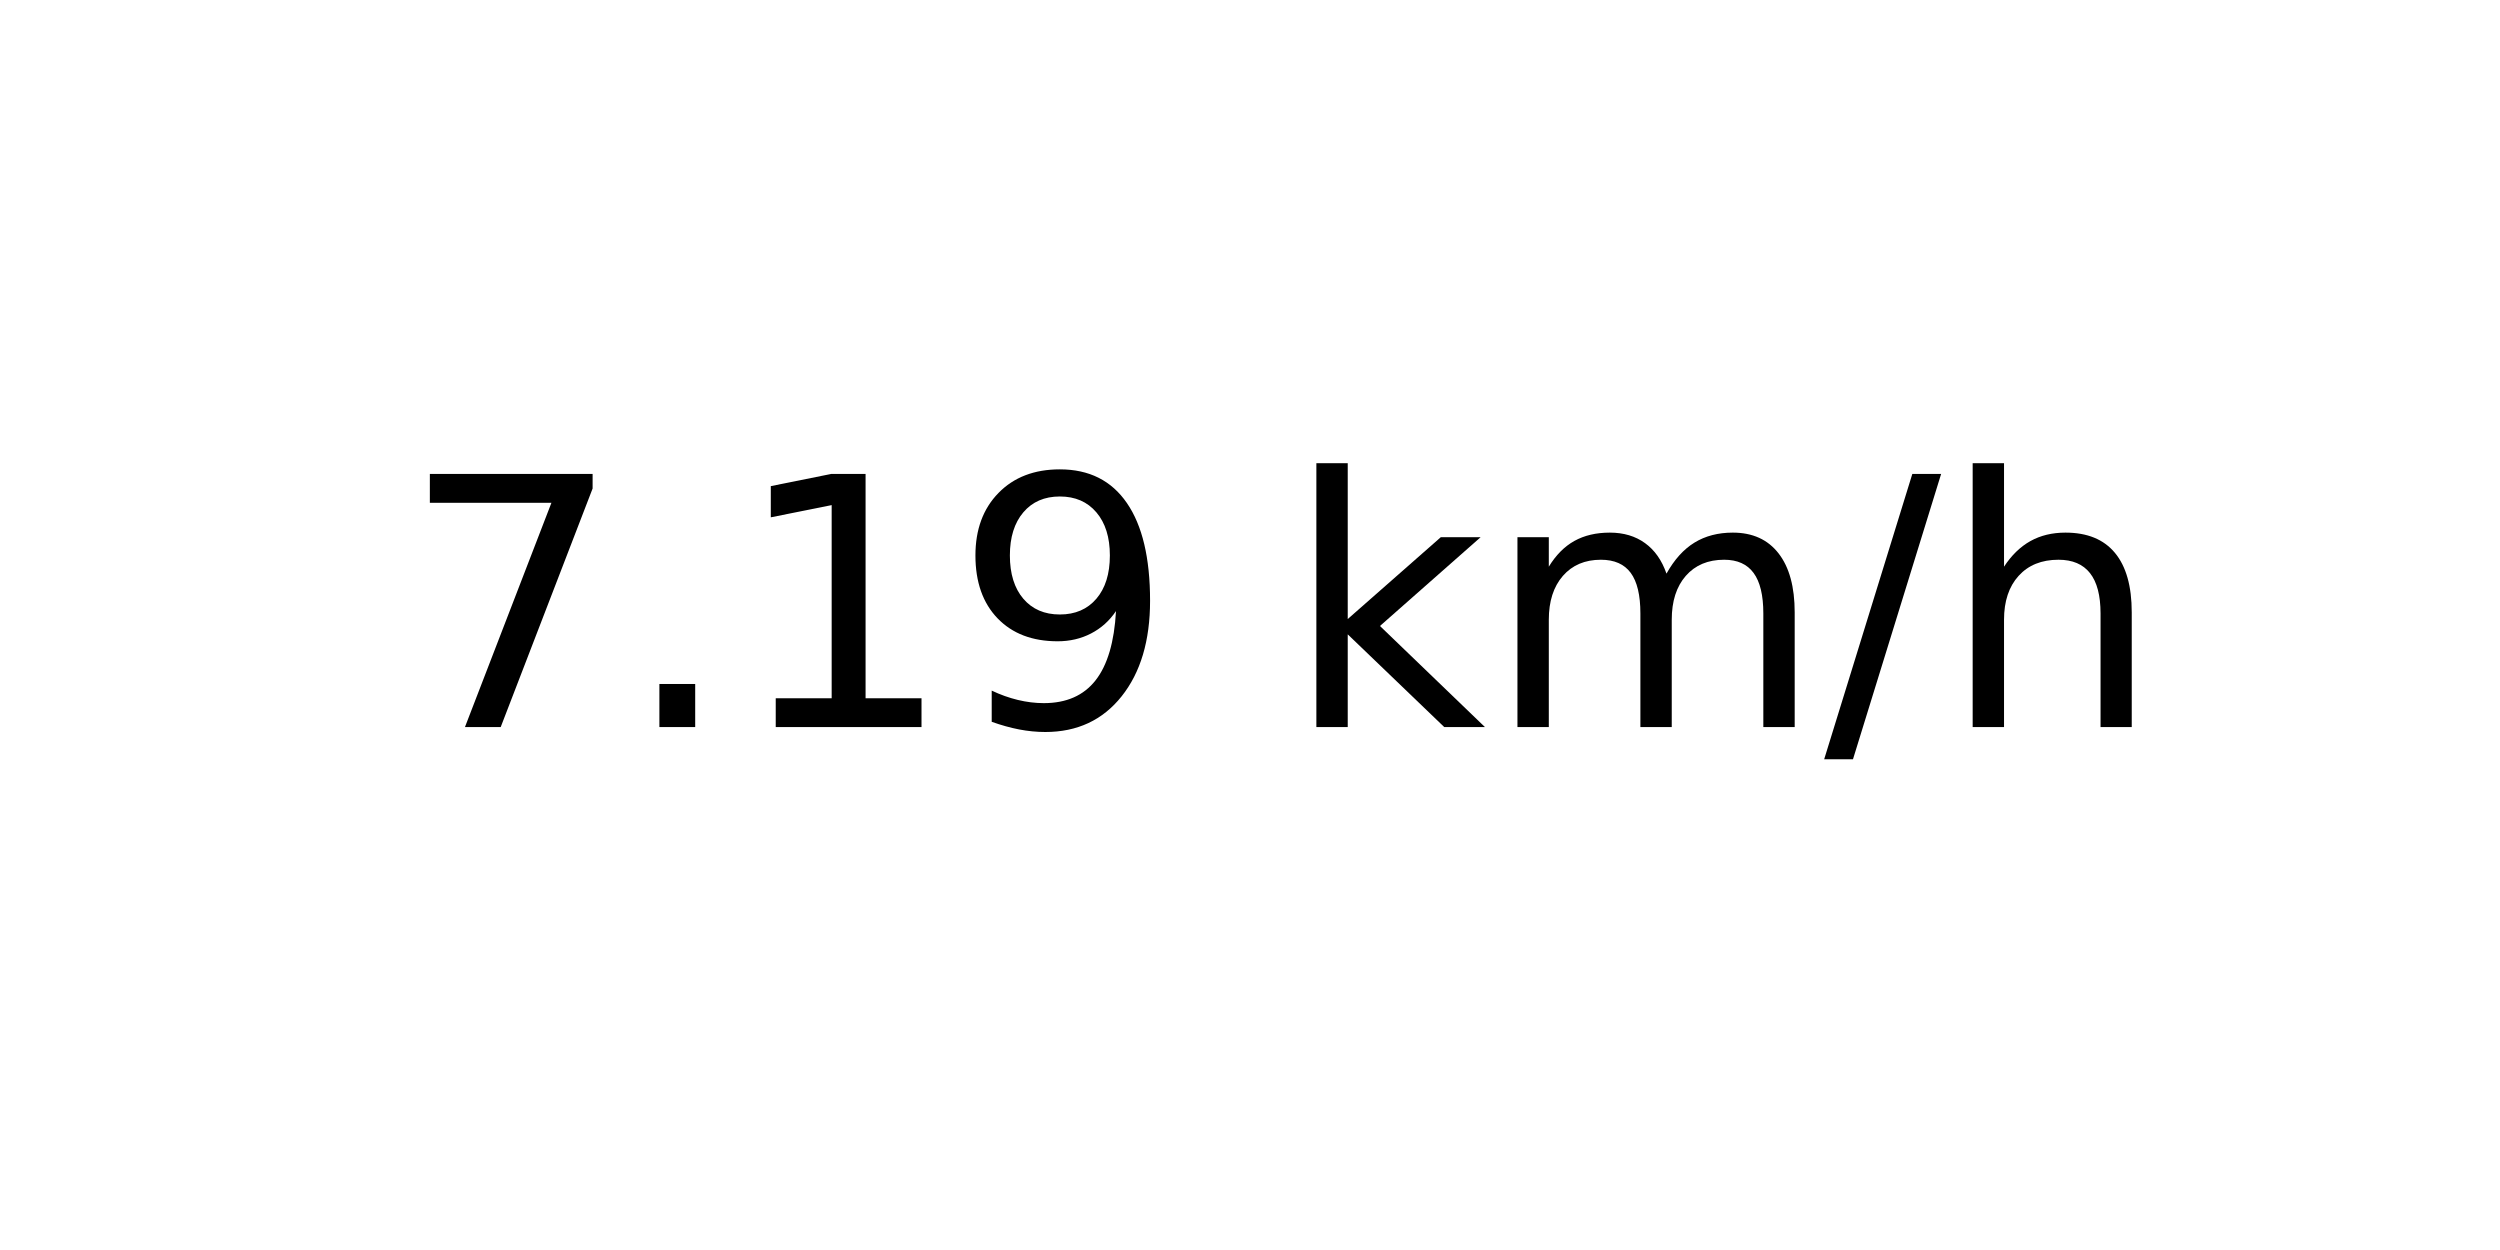
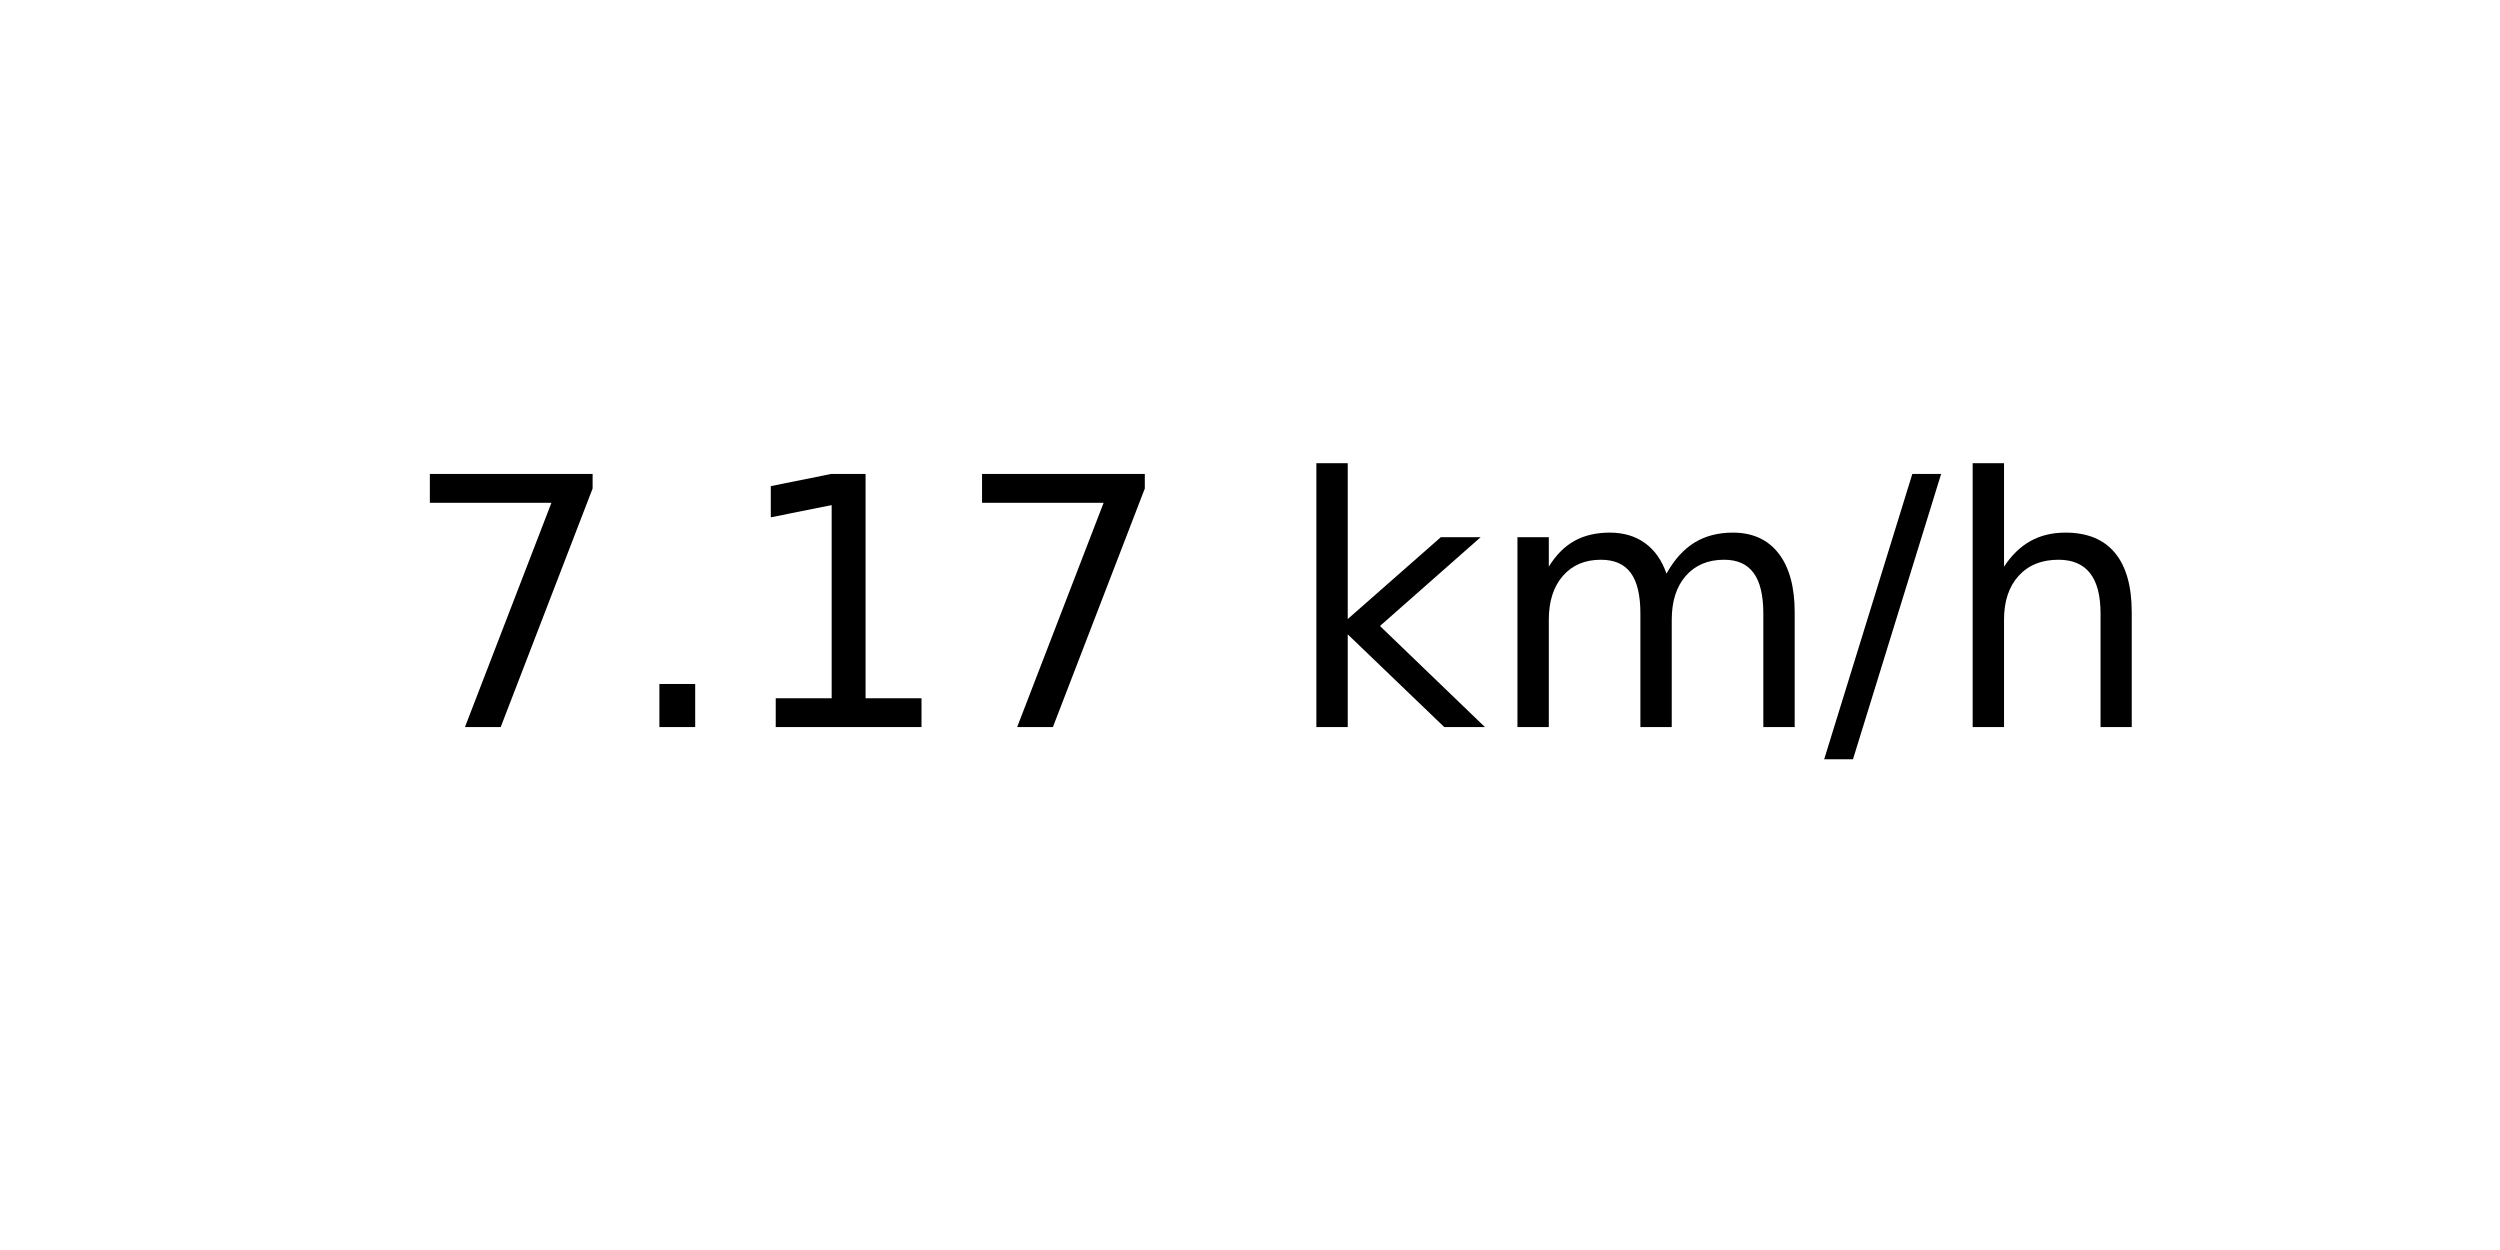
<svg xmlns="http://www.w3.org/2000/svg" xmlns:xlink="http://www.w3.org/1999/xlink" width="72pt" height="36pt" viewBox="0 0 72 36" version="1.1">
  <defs>
    <style type="text/css">*{stroke-linejoin: round; stroke-linecap: butt}</style>
  </defs>
  <g id="figure_1">
    <g id="axes_1">
      <g id="text_1">
        <g transform="translate(11.55937 20.93937) scale(0.1 -0.1)">
          <defs>
            <path id="DejaVuSans-37" d="M 525 4666  L 3525 4666  L 3525 4397  L 1831 0  L 1172 0  L 2766 4134  L 525 4134  L 525 4666  z " transform="scale(0.015625)" />
            <path id="DejaVuSans-2e" d="M 684 794  L 1344 794  L 1344 0  L 684 0  L 684 794  z " transform="scale(0.015625)" />
            <path id="DejaVuSans-31" d="M 794 531  L 1825 531  L 1825 4091  L 703 3866  L 703 4441  L 1819 4666  L 2450 4666  L 2450 531  L 3481 531  L 3481 0  L 794 0  L 794 531  z " transform="scale(0.015625)" />
-             <path id="DejaVuSans-39" d="M 703 97  L 703 672  Q 941 559 1184 500  Q 1428 441 1663 441  Q 2288 441 2617 861  Q 2947 1281 2994 2138  Q 2813 1869 2534 1725  Q 2256 1581 1919 1581  Q 1219 1581 811 2004  Q 403 2428 403 3163  Q 403 3881 828 4315  Q 1253 4750 1959 4750  Q 2769 4750 3195 4129  Q 3622 3509 3622 2328  Q 3622 1225 3098 567  Q 2575 -91 1691 -91  Q 1453 -91 1209 -44  Q 966 3 703 97  z M 1959 2075  Q 2384 2075 2632 2365  Q 2881 2656 2881 3163  Q 2881 3666 2632 3958  Q 2384 4250 1959 4250  Q 1534 4250 1286 3958  Q 1038 3666 1038 3163  Q 1038 2656 1286 2365  Q 1534 2075 1959 2075  z " transform="scale(0.015625)" />
            <path id="DejaVuSans-20" transform="scale(0.015625)" />
            <path id="DejaVuSans-6b" d="M 581 4863  L 1159 4863  L 1159 1991  L 2875 3500  L 3609 3500  L 1753 1863  L 3688 0  L 2938 0  L 1159 1709  L 1159 0  L 581 0  L 581 4863  z " transform="scale(0.015625)" />
            <path id="DejaVuSans-6d" d="M 3328 2828  Q 3544 3216 3844 3400  Q 4144 3584 4550 3584  Q 5097 3584 5394 3201  Q 5691 2819 5691 2113  L 5691 0  L 5113 0  L 5113 2094  Q 5113 2597 4934 2840  Q 4756 3084 4391 3084  Q 3944 3084 3684 2787  Q 3425 2491 3425 1978  L 3425 0  L 2847 0  L 2847 2094  Q 2847 2600 2669 2842  Q 2491 3084 2119 3084  Q 1678 3084 1418 2786  Q 1159 2488 1159 1978  L 1159 0  L 581 0  L 581 3500  L 1159 3500  L 1159 2956  Q 1356 3278 1631 3431  Q 1906 3584 2284 3584  Q 2666 3584 2933 3390  Q 3200 3197 3328 2828  z " transform="scale(0.015625)" />
            <path id="DejaVuSans-2f" d="M 1625 4666  L 2156 4666  L 531 -594  L 0 -594  L 1625 4666  z " transform="scale(0.015625)" />
            <path id="DejaVuSans-68" d="M 3513 2113  L 3513 0  L 2938 0  L 2938 2094  Q 2938 2591 2744 2837  Q 2550 3084 2163 3084  Q 1697 3084 1428 2787  Q 1159 2491 1159 1978  L 1159 0  L 581 0  L 581 4863  L 1159 4863  L 1159 2956  Q 1366 3272 1645 3428  Q 1925 3584 2291 3584  Q 2894 3584 3203 3211  Q 3513 2838 3513 2113  z " transform="scale(0.015625)" />
          </defs>
          <use xlink:href="#DejaVuSans-37" />
          <use xlink:href="#DejaVuSans-2e" x="63.623" />
          <use xlink:href="#DejaVuSans-31" x="95.41" />
-           <use xlink:href="#DejaVuSans-39" x="159.033" />
+           <use xlink:href="#DejaVuSans-37" x="159.033" />
          <use xlink:href="#DejaVuSans-20" x="222.656" />
          <use xlink:href="#DejaVuSans-6b" x="254.443" />
          <use xlink:href="#DejaVuSans-6d" x="312.354" />
          <use xlink:href="#DejaVuSans-2f" x="409.766" />
          <use xlink:href="#DejaVuSans-68" x="443.457" />
        </g>
      </g>
    </g>
  </g>
</svg>
